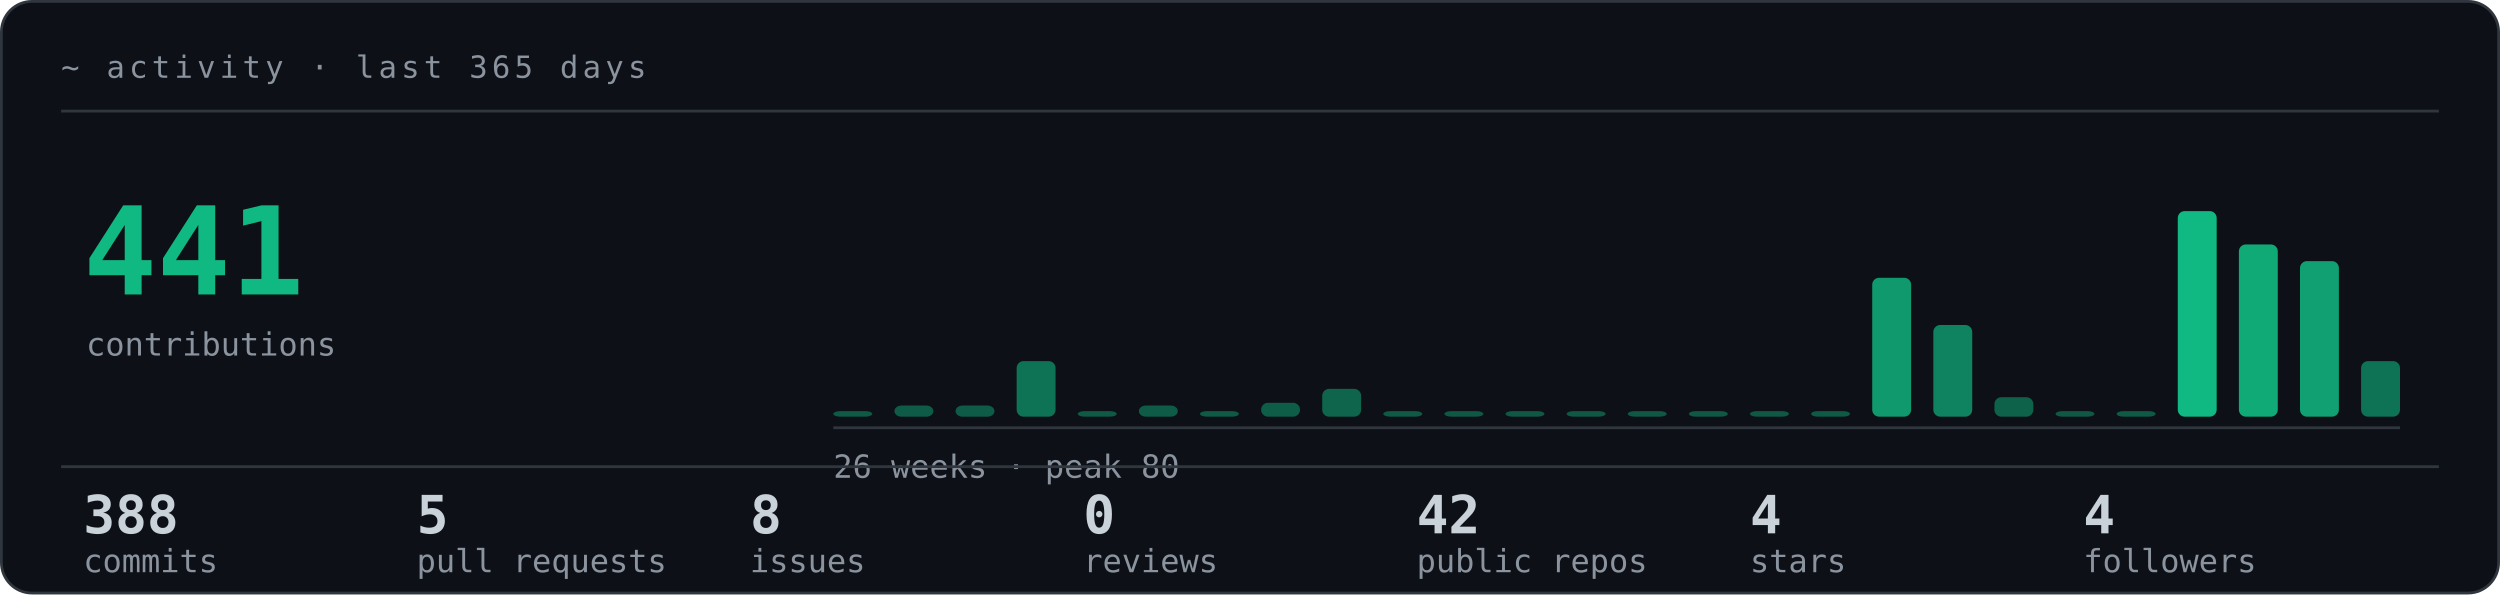
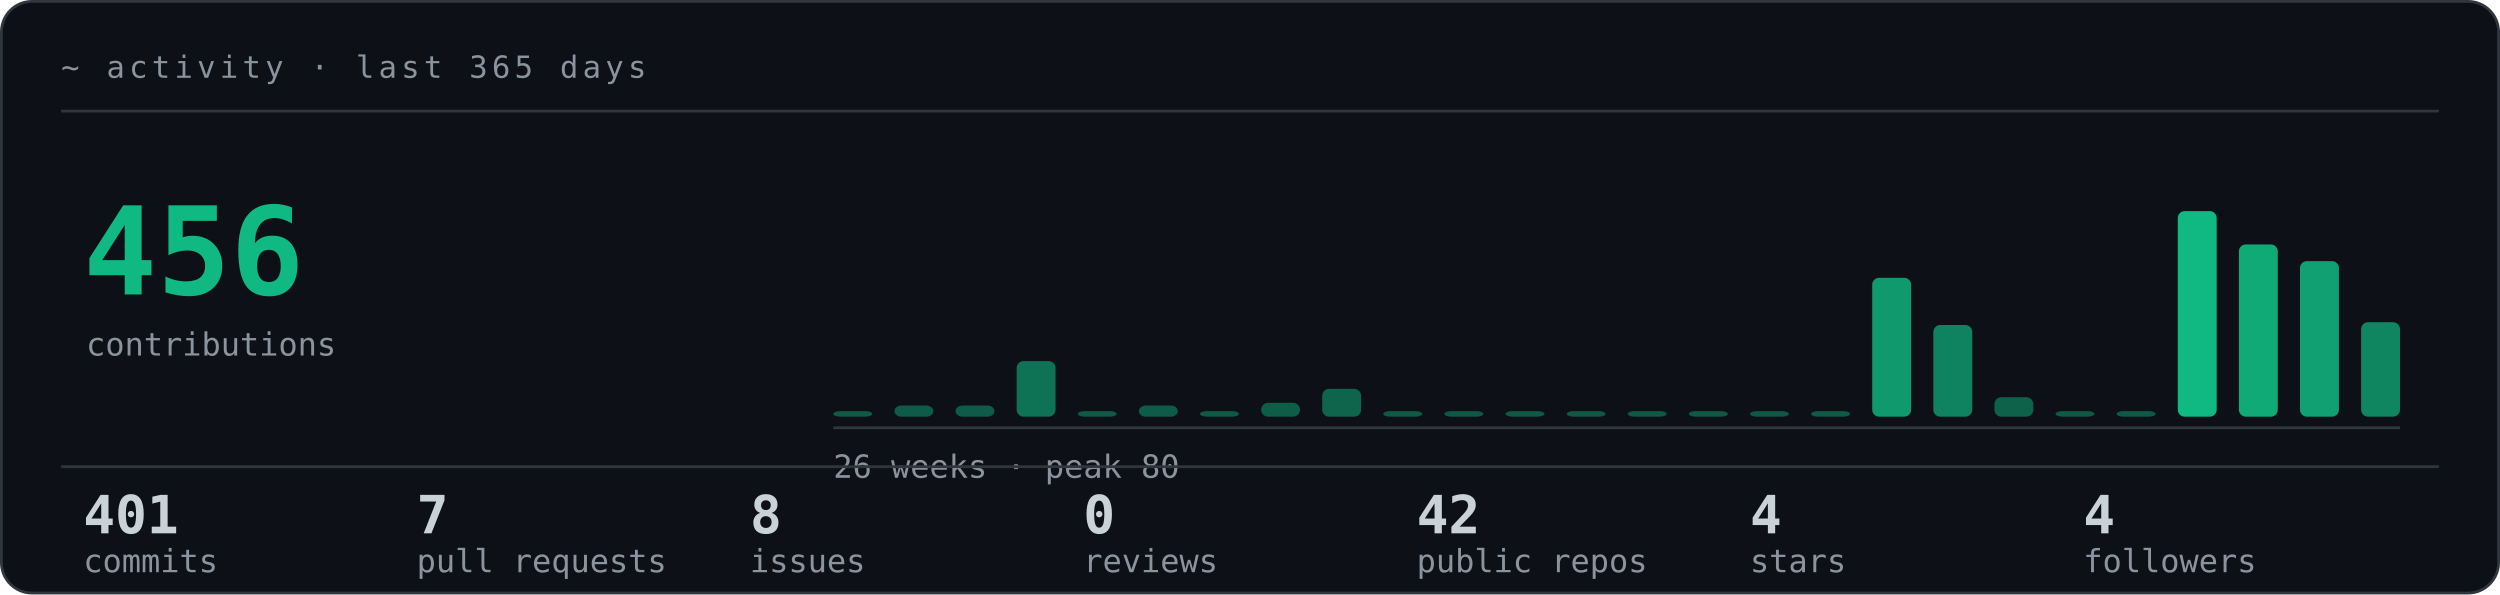
<svg xmlns="http://www.w3.org/2000/svg" width="900" height="214" viewBox="0 0 900 214" role="img">
  <style>text{font-family:ui-monospace, SFMono-Regular, 'JetBrains Mono', Menlo, Consolas, monospace;}.lb{fill:#8B949E;font-size:11px;letter-spacing:.14em;}.big{fill:#10B981;font-size:44px;font-weight:700;}.md{fill:#C9D1D9;font-size:15px;}.sm{fill:#8B949E;font-size:11.5px;}.nm{fill:#C9D1D9;font-size:19px;font-weight:700;}</style>
  <rect x=".5" y=".5" width="899" height="213" rx="11" fill="#0D1117" stroke="#30363D" />
  <text class="lb" x="22" y="28">~ activity  ·  last 365 days</text>
  <line x1="22" y1="40" x2="878" y2="40" stroke="#30363D" />
-   <text class="big" x="30" y="106">441</text>
+   <text class="big" x="30" y="106">456</text>
  <text class="sm" x="31" y="128">contributions</text>
  <rect x="300" y="148" width="14" height="2" rx="2.5" fill="#10B981" opacity="0.43">
    <animate attributeName="height" values="0;2" keyTimes="0;1" dur="0.65s" fill="freeze" />
    <animate attributeName="y" values="150;148" keyTimes="0;1" dur="0.65s" fill="freeze" />
  </rect>
  <rect x="322" y="146" width="14" height="4" rx="2.5" fill="#10B981" opacity="0.45">
    <animate attributeName="height" values="0;0;4" keyTimes="0;0.051;1" dur="0.685s" fill="freeze" />
    <animate attributeName="y" values="150;150;146" keyTimes="0;0.051;1" dur="0.685s" fill="freeze" />
  </rect>
  <rect x="344" y="146" width="14" height="4" rx="2.5" fill="#10B981" opacity="0.45">
    <animate attributeName="height" values="0;0;4" keyTimes="0;0.097;1" dur="0.72s" fill="freeze" />
    <animate attributeName="y" values="150;150;146" keyTimes="0;0.097;1" dur="0.72s" fill="freeze" />
  </rect>
  <rect x="366" y="130" width="14" height="20" rx="2.5" fill="#10B981" opacity="0.58">
    <animate attributeName="height" values="0;0;20" keyTimes="0;0.139;1" dur="0.755s" fill="freeze" />
    <animate attributeName="y" values="150;150;130" keyTimes="0;0.139;1" dur="0.755s" fill="freeze" />
  </rect>
  <rect x="388" y="148" width="14" height="2" rx="2.5" fill="#10B981" opacity="0.43">
    <animate attributeName="height" values="0;0;2" keyTimes="0;0.177;1" dur="0.79s" fill="freeze" />
    <animate attributeName="y" values="150;150;148" keyTimes="0;0.177;1" dur="0.79s" fill="freeze" />
  </rect>
  <rect x="410" y="146" width="14" height="4" rx="2.5" fill="#10B981" opacity="0.45">
    <animate attributeName="height" values="0;0;4" keyTimes="0;0.212;1" dur="0.825s" fill="freeze" />
    <animate attributeName="y" values="150;150;146" keyTimes="0;0.212;1" dur="0.825s" fill="freeze" />
  </rect>
  <rect x="432" y="148" width="14" height="2" rx="2.5" fill="#10B981" opacity="0.43">
    <animate attributeName="height" values="0;0;2" keyTimes="0;0.244;1" dur="0.86s" fill="freeze" />
    <animate attributeName="y" values="150;150;148" keyTimes="0;0.244;1" dur="0.86s" fill="freeze" />
  </rect>
  <rect x="454" y="145" width="14" height="5" rx="2.5" fill="#10B981" opacity="0.46">
    <animate attributeName="height" values="0;0;5" keyTimes="0;0.274;1" dur="0.895s" fill="freeze" />
    <animate attributeName="y" values="150;150;145" keyTimes="0;0.274;1" dur="0.895s" fill="freeze" />
  </rect>
  <rect x="476" y="140" width="14" height="10" rx="2.5" fill="#10B981" opacity="0.50">
    <animate attributeName="height" values="0;0;10" keyTimes="0;0.301;1" dur="0.93s" fill="freeze" />
    <animate attributeName="y" values="150;150;140" keyTimes="0;0.301;1" dur="0.93s" fill="freeze" />
  </rect>
  <rect x="498" y="148" width="14" height="2" rx="2.5" fill="#10B981" opacity="0.43">
    <animate attributeName="height" values="0;0;2" keyTimes="0;0.326;1" dur="0.965s" fill="freeze" />
    <animate attributeName="y" values="150;150;148" keyTimes="0;0.326;1" dur="0.965s" fill="freeze" />
  </rect>
  <rect x="520" y="148" width="14" height="2" rx="2.5" fill="#10B981" opacity="0.42">
    <animate attributeName="height" values="0;0;2" keyTimes="0;0.35;1" dur="1s" fill="freeze" />
    <animate attributeName="y" values="150;150;148" keyTimes="0;0.35;1" dur="1s" fill="freeze" />
  </rect>
  <rect x="542" y="148" width="14" height="2" rx="2.5" fill="#10B981" opacity="0.42">
    <animate attributeName="height" values="0;0;2" keyTimes="0;0.372;1" dur="1.035s" fill="freeze" />
    <animate attributeName="y" values="150;150;148" keyTimes="0;0.372;1" dur="1.035s" fill="freeze" />
  </rect>
  <rect x="564" y="148" width="14" height="2" rx="2.5" fill="#10B981" opacity="0.42">
    <animate attributeName="height" values="0;0;2" keyTimes="0;0.393;1" dur="1.07s" fill="freeze" />
    <animate attributeName="y" values="150;150;148" keyTimes="0;0.393;1" dur="1.07s" fill="freeze" />
  </rect>
  <rect x="586" y="148" width="14" height="2" rx="2.5" fill="#10B981" opacity="0.42">
    <animate attributeName="height" values="0;0;2" keyTimes="0;0.412;1" dur="1.105s" fill="freeze" />
    <animate attributeName="y" values="150;150;148" keyTimes="0;0.412;1" dur="1.105s" fill="freeze" />
  </rect>
  <rect x="608" y="148" width="14" height="2" rx="2.5" fill="#10B981" opacity="0.42">
    <animate attributeName="height" values="0;0;2" keyTimes="0;0.43;1" dur="1.14s" fill="freeze" />
    <animate attributeName="y" values="150;150;148" keyTimes="0;0.43;1" dur="1.14s" fill="freeze" />
  </rect>
  <rect x="630" y="148" width="14" height="2" rx="2.5" fill="#10B981" opacity="0.42">
    <animate attributeName="height" values="0;0;2" keyTimes="0;0.447;1" dur="1.175s" fill="freeze" />
    <animate attributeName="y" values="150;150;148" keyTimes="0;0.447;1" dur="1.175s" fill="freeze" />
  </rect>
  <rect x="652" y="148" width="14" height="2" rx="2.5" fill="#10B981" opacity="0.43">
    <animate attributeName="height" values="0;0;2" keyTimes="0;0.463;1" dur="1.21s" fill="freeze" />
    <animate attributeName="y" values="150;150;148" keyTimes="0;0.463;1" dur="1.21s" fill="freeze" />
  </rect>
  <rect x="674" y="100" width="14" height="50" rx="2.5" fill="#10B981" opacity="0.81">
    <animate attributeName="height" values="0;0;50" keyTimes="0;0.478;1" dur="1.245s" fill="freeze" />
    <animate attributeName="y" values="150;150;100" keyTimes="0;0.478;1" dur="1.245s" fill="freeze" />
  </rect>
  <rect x="696" y="117" width="14" height="33" rx="2.5" fill="#10B981" opacity="0.68">
    <animate attributeName="height" values="0;0;33" keyTimes="0;0.492;1" dur="1.28s" fill="freeze" />
    <animate attributeName="y" values="150;150;117" keyTimes="0;0.492;1" dur="1.28s" fill="freeze" />
  </rect>
  <rect x="718" y="143" width="14" height="7" rx="2.5" fill="#10B981" opacity="0.48">
    <animate attributeName="height" values="0;0;7" keyTimes="0;0.506;1" dur="1.315s" fill="freeze" />
    <animate attributeName="y" values="150;150;143" keyTimes="0;0.506;1" dur="1.315s" fill="freeze" />
  </rect>
  <rect x="740" y="148" width="14" height="2" rx="2.5" fill="#10B981" opacity="0.42">
    <animate attributeName="height" values="0;0;2" keyTimes="0;0.518;1" dur="1.35s" fill="freeze" />
    <animate attributeName="y" values="150;150;148" keyTimes="0;0.518;1" dur="1.35s" fill="freeze" />
  </rect>
  <rect x="762" y="148" width="14" height="2" rx="2.5" fill="#10B981" opacity="0.43">
    <animate attributeName="height" values="0;0;2" keyTimes="0;0.531;1" dur="1.385s" fill="freeze" />
    <animate attributeName="y" values="150;150;148" keyTimes="0;0.531;1" dur="1.385s" fill="freeze" />
  </rect>
  <rect x="784" y="76" width="14" height="74" rx="2.5" fill="#10B981" opacity="1.00">
    <animate attributeName="height" values="0;0;74" keyTimes="0;0.542;1" dur="1.42s" fill="freeze" />
    <animate attributeName="y" values="150;150;76" keyTimes="0;0.542;1" dur="1.42s" fill="freeze" />
  </rect>
  <rect x="806" y="88" width="14" height="62" rx="2.5" fill="#10B981" opacity="0.91">
    <animate attributeName="height" values="0;0;62" keyTimes="0;0.553;1" dur="1.455s" fill="freeze" />
    <animate attributeName="y" values="150;150;88" keyTimes="0;0.553;1" dur="1.455s" fill="freeze" />
  </rect>
  <rect x="828" y="94" width="14" height="56" rx="2.5" fill="#10B981" opacity="0.85">
    <animate attributeName="height" values="0;0;56" keyTimes="0;0.564;1" dur="1.49s" fill="freeze" />
    <animate attributeName="y" values="150;150;94" keyTimes="0;0.564;1" dur="1.49s" fill="freeze" />
  </rect>
-   <rect x="850" y="130" width="14" height="20" rx="2.5" fill="#10B981" opacity="0.58">
-     <animate attributeName="height" values="0;0;20" keyTimes="0;0.574;1" dur="1.525s" fill="freeze" />
-     <animate attributeName="y" values="150;150;130" keyTimes="0;0.574;1" dur="1.525s" fill="freeze" />
+   <rect x="850" y="116" width="14" height="34" rx="2.5" fill="#10B981" opacity="0.69">
+     <animate attributeName="height" values="0;0;34" keyTimes="0;0.574;1" dur="1.525s" fill="freeze" />
+     <animate attributeName="y" values="150;150;116" keyTimes="0;0.574;1" dur="1.525s" fill="freeze" />
  </rect>
  <line x1="300" y1="154" x2="864" y2="154" stroke="#30363D" />
  <text class="sm" x="300" y="172">26 weeks  ·  peak 80</text>
  <line x1="22" y1="168" x2="878" y2="168" stroke="#30363D" />
-   <text class="nm" x="30" y="192">388</text>
+   <text class="nm" x="30" y="192">401</text>
  <text class="sm" x="30" y="206">commits</text>
-   <text class="nm" x="150" y="192">5</text>
+   <text class="nm" x="150" y="192">7</text>
  <text class="sm" x="150" y="206">pull requests</text>
  <text class="nm" x="270" y="192">8</text>
  <text class="sm" x="270" y="206">issues</text>
  <text class="nm" x="390" y="192">0</text>
  <text class="sm" x="390" y="206">reviews</text>
  <text class="nm" x="510" y="192">42</text>
  <text class="sm" x="510" y="206">public repos</text>
  <text class="nm" x="630" y="192">4</text>
  <text class="sm" x="630" y="206">stars</text>
  <text class="nm" x="750" y="192">4</text>
  <text class="sm" x="750" y="206">followers</text>
</svg>
